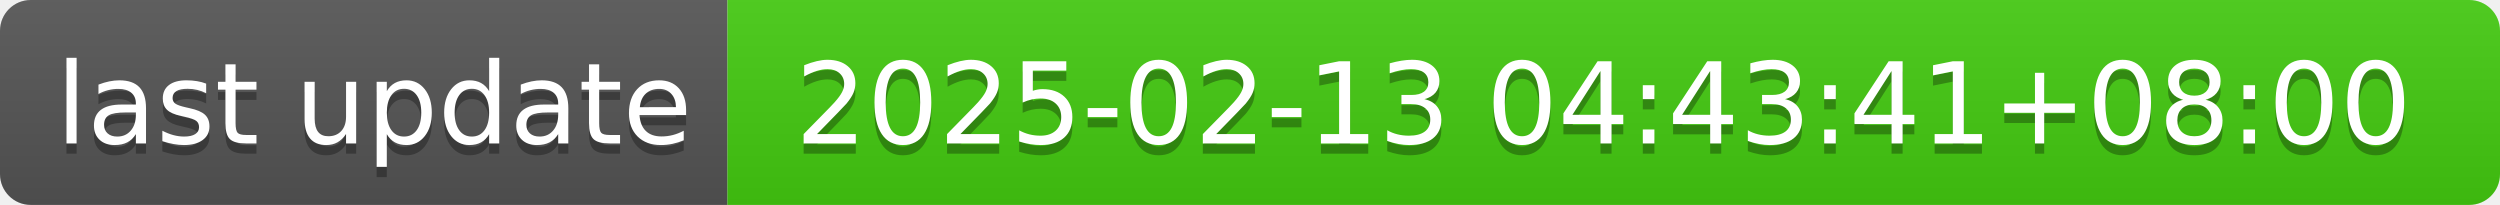
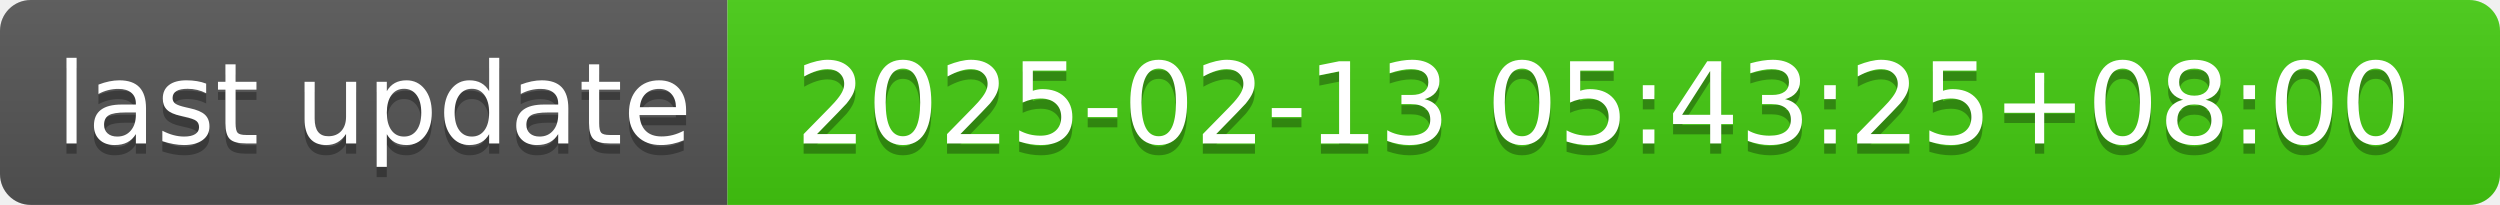
- <svg xmlns="http://www.w3.org/2000/svg" width="244" height="20" role="img" aria-label="last update: 2025-02-13 04:43:41+08:00">
+ <svg xmlns="http://www.w3.org/2000/svg" width="244" height="20" role="img" aria-label="last update: 2025-02-13 05:43:25+08:00">
  <linearGradient id="s" x2="0" y2="100%">
    <stop offset="0" stop-color="#bbb" stop-opacity=".1" />
    <stop offset="1" stop-opacity=".1" />
  </linearGradient>
  <clipPath id="r">
    <rect width="244" height="20" rx="3" fill="#fff" />
  </clipPath>
  <g clip-path="url(#r)">
    <rect width="71" height="20" fill="#555" />
    <rect x="71" width="173" height="20" fill="#4c1" />
    <rect width="244" height="20" fill="url(#s)" />
  </g>
  <g fill="#fff" text-anchor="middle" font-family="Verdana,Geneva,DejaVu Sans,sans-serif" text-rendering="geometricPrecision" font-size="110">
    <text aria-hidden="true" x="365" y="150" fill="#010101" fill-opacity=".3" transform="scale(.1)" textLength="610">last update</text>
    <text x="365" y="140" transform="scale(.1)" fill="#fff" textLength="610">last update</text>
-     <text aria-hidden="true" x="1565" y="150" fill="#010101" fill-opacity=".3" transform="scale(.1)" textLength="1630">2025-02-13 04:43:41+08:00</text>
-     <text x="1565" y="140" transform="scale(.1)" fill="#fff" textLength="1630">2025-02-13 04:43:41+08:00</text>
+     <text aria-hidden="true" x="1565" y="150" fill="#010101" fill-opacity=".3" transform="scale(.1)" textLength="1630">2025-02-13 05:43:25+08:00</text>
+     <text x="1565" y="140" transform="scale(.1)" fill="#fff" textLength="1630">2025-02-13 05:43:25+08:00</text>
  </g>
</svg>
